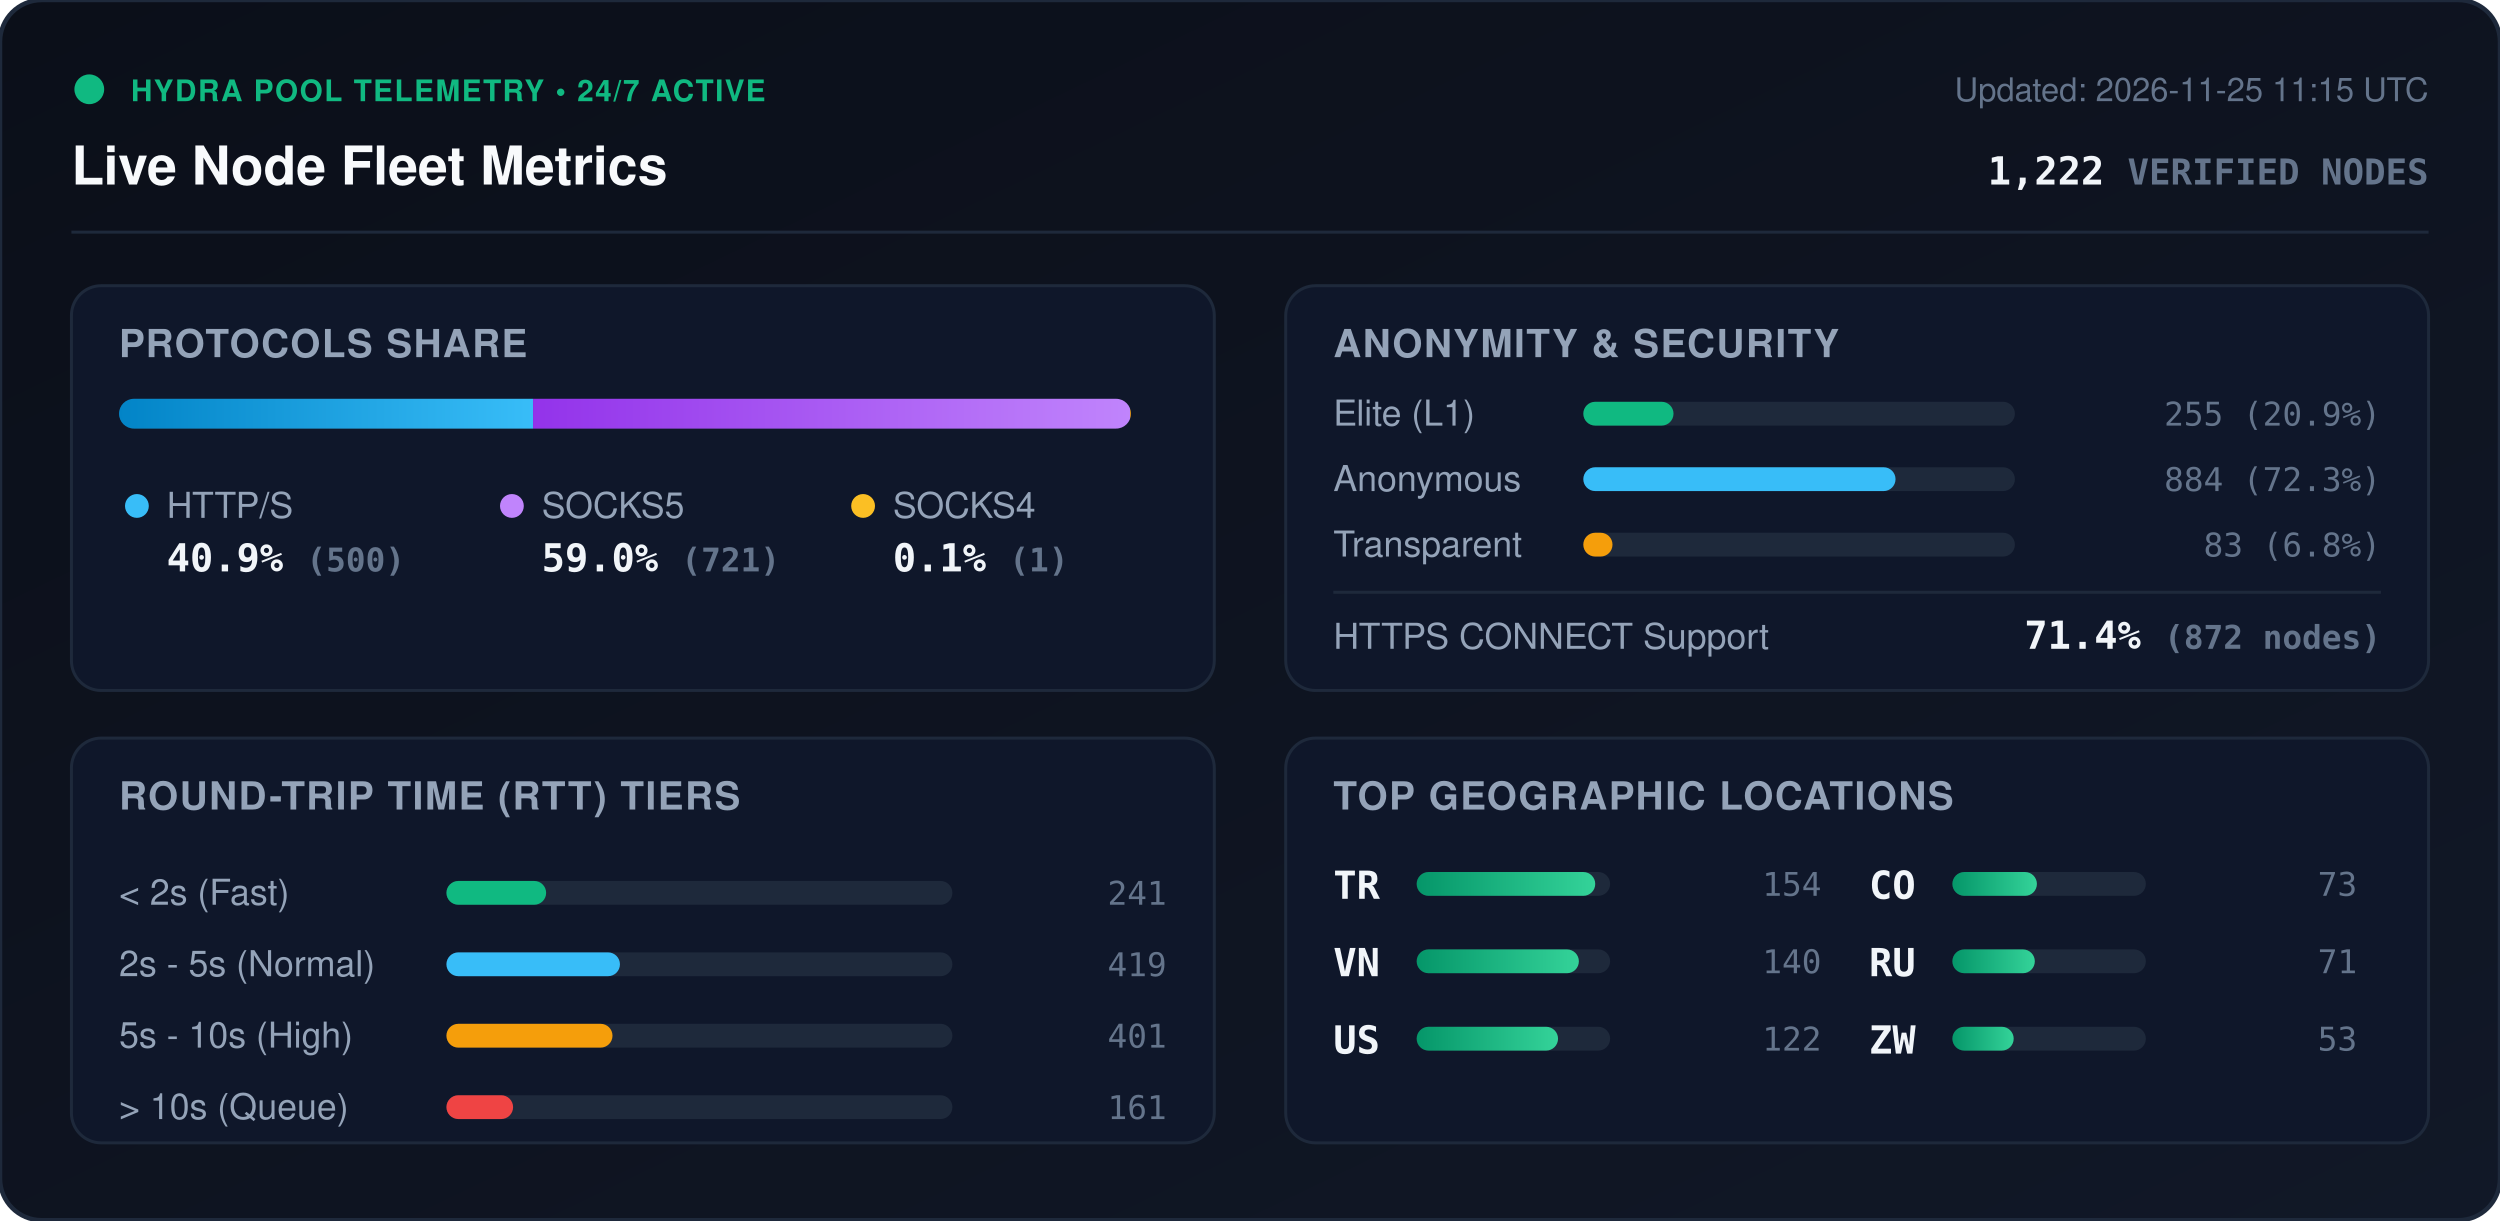
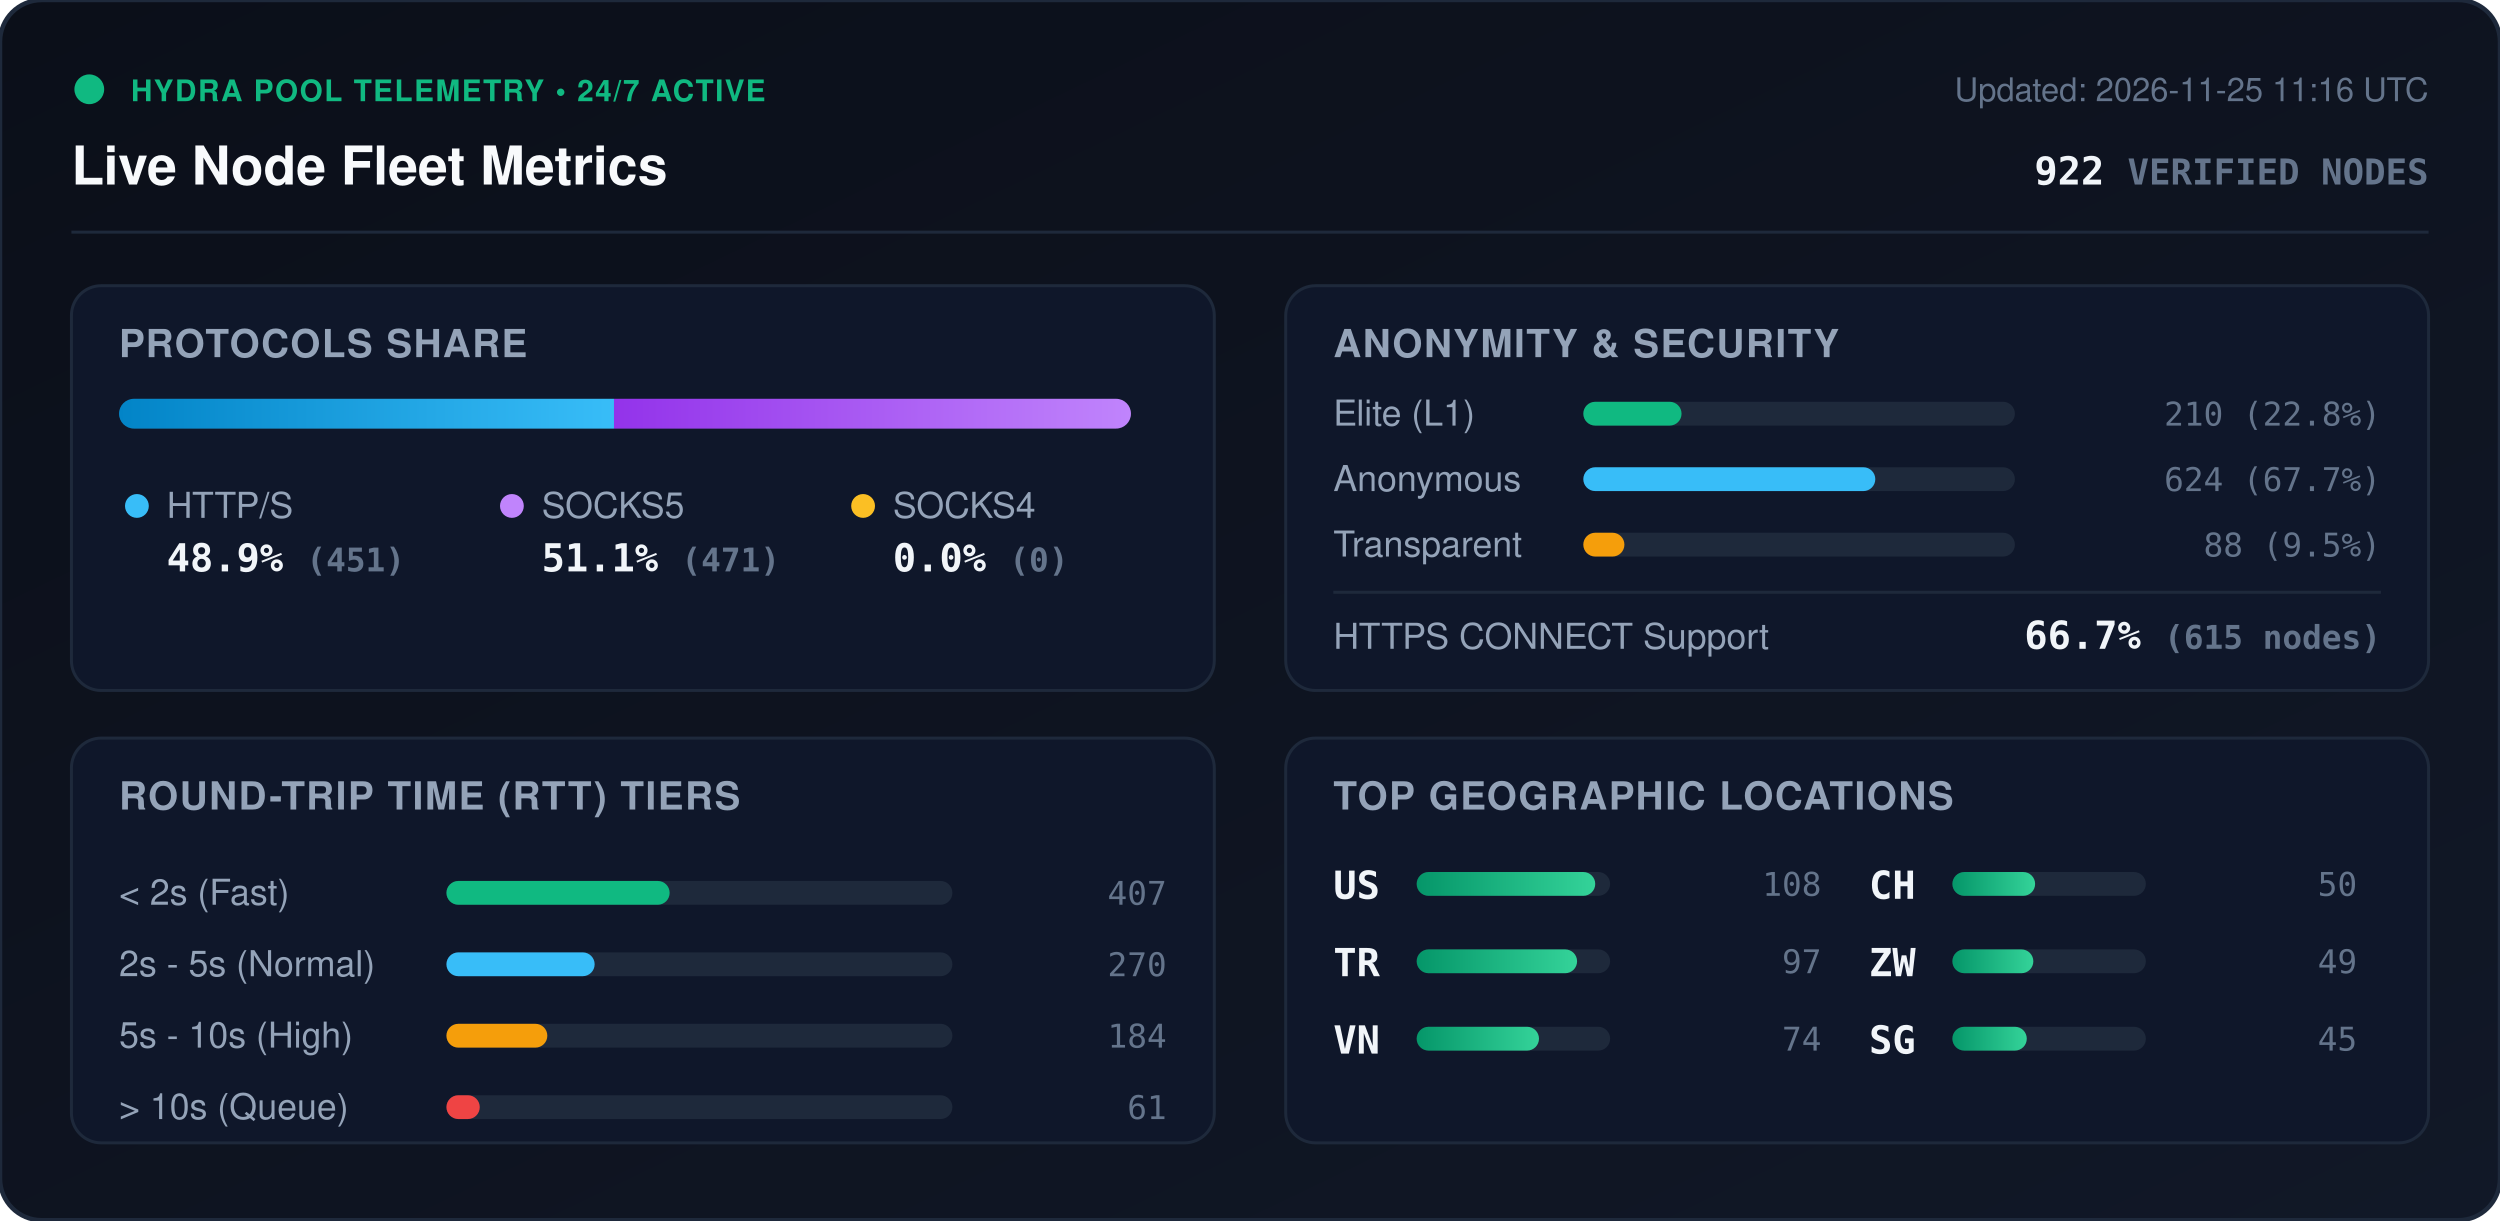
<svg xmlns="http://www.w3.org/2000/svg" viewBox="0 0 840 410" width="840" height="410" style="max-width: 100%; height: auto;">
  <defs>
    <linearGradient id="bg" x1="0%" y1="0%" x2="100%" y2="100%">
      <stop offset="0%" stop-color="#0b0f19" />
      <stop offset="100%" stop-color="#111827" />
    </linearGradient>
    <linearGradient id="bar-http" x1="0%" y1="0%" x2="100%" y2="0%">
      <stop offset="0%" stop-color="#0284c7" />
      <stop offset="100%" stop-color="#38bdf8" />
    </linearGradient>
    <linearGradient id="bar-socks5" x1="0%" y1="0%" x2="100%" y2="0%">
      <stop offset="0%" stop-color="#9333ea" />
      <stop offset="100%" stop-color="#c084fc" />
    </linearGradient>
    <linearGradient id="bar-socks4" x1="0%" y1="0%" x2="100%" y2="0%">
      <stop offset="0%" stop-color="#d97706" />
      <stop offset="100%" stop-color="#fbbf24" />
    </linearGradient>
    <linearGradient id="bar-green" x1="0%" y1="0%" x2="100%" y2="0%">
      <stop offset="0%" stop-color="#059669" />
      <stop offset="100%" stop-color="#34d399" />
    </linearGradient>
    <clipPath id="prog-track-clip">
      <rect width="340.0" height="10" rx="5" />
    </clipPath>
    <style>
      .title { font: 700 18px -apple-system, BlinkMacSystemFont, 'Segoe UI', Helvetica, Arial, sans-serif; fill: #f8fafc; }
      .sub { font: 500 11px -apple-system, BlinkMacSystemFont, 'Segoe UI', Helvetica, Arial, sans-serif; fill: #64748b; }
      .section-hdr { font: 600 13px -apple-system, BlinkMacSystemFont, 'Segoe UI', Helvetica, Arial, sans-serif; fill: #94a3b8; letter-spacing: 0.5px; }
      .metric-val { font: 700 13px -apple-system, BlinkMacSystemFont, 'Segoe UI', Helvetica, Arial, sans-serif; fill: #f1f5f9; }
      .metric-lbl { font: 500 12px -apple-system, BlinkMacSystemFont, 'Segoe UI', Helvetica, Arial, sans-serif; fill: #94a3b8; }
      .badge-txt { font: 700 10px -apple-system, BlinkMacSystemFont, 'Segoe UI', Helvetica, Arial, sans-serif; fill: #10b981; letter-spacing: 0.5px; }
      .mono { font-family: ui-monospace, SFMono-Regular, Menlo, Monaco, Consolas, monospace; }
      .pulse { animation: beacon 2s infinite ease-in-out; }
      @keyframes beacon { 0%, 100% { opacity: 1; } 50% { opacity: 0.35; } }
    </style>
  </defs>
  <rect width="840" height="410" rx="14" fill="url(#bg)" stroke="#1e293b" stroke-width="1.5" />
  <g transform="translate(24, 24)">
    <circle cx="6" cy="6" r="5" fill="#10b981" class="pulse" />
    <text x="20" y="10" class="badge-txt">HYDRA POOL TELEMETRY • 24/7 ACTIVE</text>
    <text x="0" y="38" class="title">Live Node Fleet Metrics</text>
-     <text x="792" y="10" text-anchor="end" class="sub">Updated: 2026-11-25 11:15 UTC</text>
-     <text x="792" y="38" text-anchor="end" class="metric-val mono" fill="#38bdf8">1,222 <tspan font-size="12" fill="#64748b">VERIFIED NODES</tspan>
+     <text x="792" y="10" text-anchor="end" class="sub">Updated: 2026-11-25 11:16 UTC</text>
+     <text x="792" y="38" text-anchor="end" class="metric-val mono" fill="#38bdf8">922 <tspan font-size="12" fill="#64748b">VERIFIED NODES</tspan>
    </text>
  </g>
  <line x1="24" y1="78" x2="816" y2="78" stroke="#1e293b" stroke-width="1" />
  <g transform="translate(24, 96)">
    <rect width="384" height="136" rx="10" fill="#0f172a" stroke="#1e293b" />
    <text x="16" y="24" class="section-hdr">PROTOCOLS SHARE</text>
    <g transform="translate(16, 38)">
      <rect width="340.0" height="10" rx="5" fill="#1e293b" />
      <g clip-path="url(#prog-track-clip)">
-         <rect x="0" width="139.1" height="10" fill="url(#bar-http)" />
-         <rect x="139.1" width="200.6" height="10" fill="url(#bar-socks5)" />
-         <rect x="339.7" width="0.3" height="10" fill="url(#bar-socks4)" />
+         <rect x="0" width="166.3" height="10" fill="url(#bar-http)" />
+         <rect x="166.3" width="173.7" height="10" fill="url(#bar-socks5)" />
+         <rect x="340.0" width="0.0" height="10" fill="url(#bar-socks4)" />
      </g>
    </g>
    <g transform="translate(16, 68)">
      <circle cx="6" cy="6" r="4" fill="#38bdf8" />
      <text x="16" y="10" class="metric-lbl">HTTP/S</text>
-       <text x="16" y="28" class="metric-val mono">40.9% <tspan font-size="11" fill="#64748b">(500)</tspan>
+       <text x="16" y="28" class="metric-val mono">48.9% <tspan font-size="11" fill="#64748b">(451)</tspan>
      </text>
      <circle cx="132" cy="6" r="4" fill="#c084fc" />
      <text x="142" y="10" class="metric-lbl">SOCKS5</text>
-       <text x="142" y="28" class="metric-val mono">59.0% <tspan font-size="11" fill="#64748b">(721)</tspan>
+       <text x="142" y="28" class="metric-val mono">51.1% <tspan font-size="11" fill="#64748b">(471)</tspan>
      </text>
      <circle cx="250" cy="6" r="4" fill="#fbbf24" />
      <text x="260" y="10" class="metric-lbl">SOCKS4</text>
-       <text x="260" y="28" class="metric-val mono">0.1% <tspan font-size="11" fill="#64748b">(1)</tspan>
+       <text x="260" y="28" class="metric-val mono">0.0% <tspan font-size="11" fill="#64748b">(0)</tspan>
      </text>
    </g>
  </g>
  <g transform="translate(432, 96)">
    <rect width="384" height="136" rx="10" fill="#0f172a" stroke="#1e293b" />
    <text x="16" y="24" class="section-hdr">ANONYMITY &amp; SECURITY</text>
    <text x="16" y="47" class="metric-lbl">Elite (L1)</text>
    <rect x="100" y="39" width="145.0" height="8" rx="4" fill="#1e293b" />
-     <rect x="100" y="39" width="30.3" height="8" rx="4" fill="#10b981" />
-     <text x="368" y="47" text-anchor="end" class="mono sub" fill="#e2e8f0">255 (20.9%)</text>
+     <rect x="100" y="39" width="33.0" height="8" rx="4" fill="#10b981" />
+     <text x="368" y="47" text-anchor="end" class="mono sub" fill="#e2e8f0">210 (22.8%)</text>
    <text x="16" y="69" class="metric-lbl">Anonymous</text>
    <rect x="100" y="61" width="145.0" height="8" rx="4" fill="#1e293b" />
-     <rect x="100" y="61" width="104.9" height="8" rx="4" fill="#38bdf8" />
-     <text x="368" y="69" text-anchor="end" class="mono sub" fill="#e2e8f0">884 (72.3%)</text>
+     <rect x="100" y="61" width="98.1" height="8" rx="4" fill="#38bdf8" />
+     <text x="368" y="69" text-anchor="end" class="mono sub" fill="#e2e8f0">624 (67.7%)</text>
    <text x="16" y="91" class="metric-lbl">Transparent</text>
    <rect x="100" y="83" width="145.0" height="8" rx="4" fill="#1e293b" />
-     <rect x="100" y="83" width="9.8" height="8" rx="4" fill="#f59e0b" />
-     <text x="368" y="91" text-anchor="end" class="mono sub" fill="#e2e8f0">83 (6.8%)</text>
+     <rect x="100" y="83" width="13.8" height="8" rx="4" fill="#f59e0b" />
+     <text x="368" y="91" text-anchor="end" class="mono sub" fill="#e2e8f0">88 (9.5%)</text>
    <line x1="16" y1="103" x2="368" y2="103" stroke="#1e293b" stroke-width="1" />
    <text x="16" y="122" class="metric-lbl">HTTPS CONNECT Support</text>
-     <text x="368" y="122" text-anchor="end" class="metric-val mono" fill="#34d399">71.4% <tspan font-size="11" fill="#64748b">(872 nodes)</tspan>
+     <text x="368" y="122" text-anchor="end" class="metric-val mono" fill="#34d399">66.7% <tspan font-size="11" fill="#64748b">(615 nodes)</tspan>
    </text>
  </g>
  <g transform="translate(24, 248)">
    <rect width="384" height="136" rx="10" fill="#0f172a" stroke="#1e293b" />
    <text x="16" y="24" class="section-hdr">ROUND-TRIP TIME (RTT) TIERS</text>
    <g transform="translate(16, 42)">
      <text x="0" y="14" class="metric-lbl">&lt; 2s (Fast)</text>
      <rect x="110" y="6" width="170" height="8" rx="4" fill="#1e293b" />
-       <rect x="110" y="6" width="33.5" height="8" rx="4" fill="#10b981" />
-       <text x="352" y="14" text-anchor="end" class="mono sub">241</text>
+       <rect x="110" y="6" width="75.0" height="8" rx="4" fill="#10b981" />
+       <text x="352" y="14" text-anchor="end" class="mono sub">407</text>
      <text x="0" y="38" class="metric-lbl">2s - 5s (Normal)</text>
      <rect x="110" y="30" width="170" height="8" rx="4" fill="#1e293b" />
-       <rect x="110" y="30" width="58.3" height="8" rx="4" fill="#38bdf8" />
-       <text x="352" y="38" text-anchor="end" class="mono sub">419</text>
+       <rect x="110" y="30" width="49.8" height="8" rx="4" fill="#38bdf8" />
+       <text x="352" y="38" text-anchor="end" class="mono sub">270</text>
      <text x="0" y="62" class="metric-lbl">5s - 10s (High)</text>
      <rect x="110" y="54" width="170" height="8" rx="4" fill="#1e293b" />
-       <rect x="110" y="54" width="55.8" height="8" rx="4" fill="#f59e0b" />
-       <text x="352" y="62" text-anchor="end" class="mono sub">401</text>
+       <rect x="110" y="54" width="33.9" height="8" rx="4" fill="#f59e0b" />
+       <text x="352" y="62" text-anchor="end" class="mono sub">184</text>
      <text x="0" y="86" class="metric-lbl">&gt; 10s (Queue)</text>
      <rect x="110" y="78" width="170" height="8" rx="4" fill="#1e293b" />
-       <rect x="110" y="78" width="22.4" height="8" rx="4" fill="#ef4444" />
-       <text x="352" y="86" text-anchor="end" class="mono sub">161</text>
+       <rect x="110" y="78" width="11.2" height="8" rx="4" fill="#ef4444" />
+       <text x="352" y="86" text-anchor="end" class="mono sub">61</text>
    </g>
  </g>
  <g transform="translate(432, 248)">
    <rect width="384" height="136" rx="10" fill="#0f172a" stroke="#1e293b" />
    <text x="16" y="24" class="section-hdr">TOP GEOGRAPHIC LOCATIONS</text>
    <g transform="translate(16, 42)">
      <g transform="translate(0, 0)">
+         <text x="0" y="12" class="mono metric-val" font-size="12">US</text>
+         <rect x="28" y="3" width="65" height="8" rx="4" fill="#1e293b" />
+         <rect x="28" y="3" width="60.0" height="8" rx="4" fill="url(#bar-green)" />
+         <text x="164" y="11" text-anchor="end" class="mono sub">108</text>
+       </g>
+       <g transform="translate(0, 26)">
        <text x="0" y="12" class="mono metric-val" font-size="12">TR</text>
        <rect x="28" y="3" width="65" height="8" rx="4" fill="#1e293b" />
-         <rect x="28" y="3" width="60.0" height="8" rx="4" fill="url(#bar-green)" />
-         <text x="164" y="11" text-anchor="end" class="mono sub">154</text>
+         <rect x="28" y="3" width="53.9" height="8" rx="4" fill="url(#bar-green)" />
+         <text x="164" y="11" text-anchor="end" class="mono sub">97</text>
      </g>
-       <g transform="translate(0, 26)">
+       <g transform="translate(0, 52)">
        <text x="0" y="12" class="mono metric-val" font-size="12">VN</text>
        <rect x="28" y="3" width="65" height="8" rx="4" fill="#1e293b" />
-         <rect x="28" y="3" width="54.5" height="8" rx="4" fill="url(#bar-green)" />
-         <text x="164" y="11" text-anchor="end" class="mono sub">140</text>
-       </g>
-       <g transform="translate(0, 52)">
-         <text x="0" y="12" class="mono metric-val" font-size="12">US</text>
-         <rect x="28" y="3" width="65" height="8" rx="4" fill="#1e293b" />
-         <rect x="28" y="3" width="47.5" height="8" rx="4" fill="url(#bar-green)" />
-         <text x="164" y="11" text-anchor="end" class="mono sub">122</text>
+         <rect x="28" y="3" width="41.1" height="8" rx="4" fill="url(#bar-green)" />
+         <text x="164" y="11" text-anchor="end" class="mono sub">74</text>
      </g>
      <g transform="translate(180, 0)">
-         <text x="0" y="12" class="mono metric-val" font-size="12">CO</text>
+         <text x="0" y="12" class="mono metric-val" font-size="12">CH</text>
        <rect x="28" y="3" width="65" height="8" rx="4" fill="#1e293b" />
-         <rect x="28" y="3" width="28.4" height="8" rx="4" fill="url(#bar-green)" />
-         <text x="164" y="11" text-anchor="end" class="mono sub">73</text>
+         <rect x="28" y="3" width="27.8" height="8" rx="4" fill="url(#bar-green)" />
+         <text x="164" y="11" text-anchor="end" class="mono sub">50</text>
      </g>
      <g transform="translate(180, 26)">
-         <text x="0" y="12" class="mono metric-val" font-size="12">RU</text>
+         <text x="0" y="12" class="mono metric-val" font-size="12">ZW</text>
        <rect x="28" y="3" width="65" height="8" rx="4" fill="#1e293b" />
-         <rect x="28" y="3" width="27.7" height="8" rx="4" fill="url(#bar-green)" />
-         <text x="164" y="11" text-anchor="end" class="mono sub">71</text>
+         <rect x="28" y="3" width="27.2" height="8" rx="4" fill="url(#bar-green)" />
+         <text x="164" y="11" text-anchor="end" class="mono sub">49</text>
      </g>
      <g transform="translate(180, 52)">
-         <text x="0" y="12" class="mono metric-val" font-size="12">ZW</text>
+         <text x="0" y="12" class="mono metric-val" font-size="12">SG</text>
        <rect x="28" y="3" width="65" height="8" rx="4" fill="#1e293b" />
-         <rect x="28" y="3" width="20.6" height="8" rx="4" fill="url(#bar-green)" />
-         <text x="164" y="11" text-anchor="end" class="mono sub">53</text>
+         <rect x="28" y="3" width="25.0" height="8" rx="4" fill="url(#bar-green)" />
+         <text x="164" y="11" text-anchor="end" class="mono sub">45</text>
      </g>
    </g>
  </g>
</svg>
